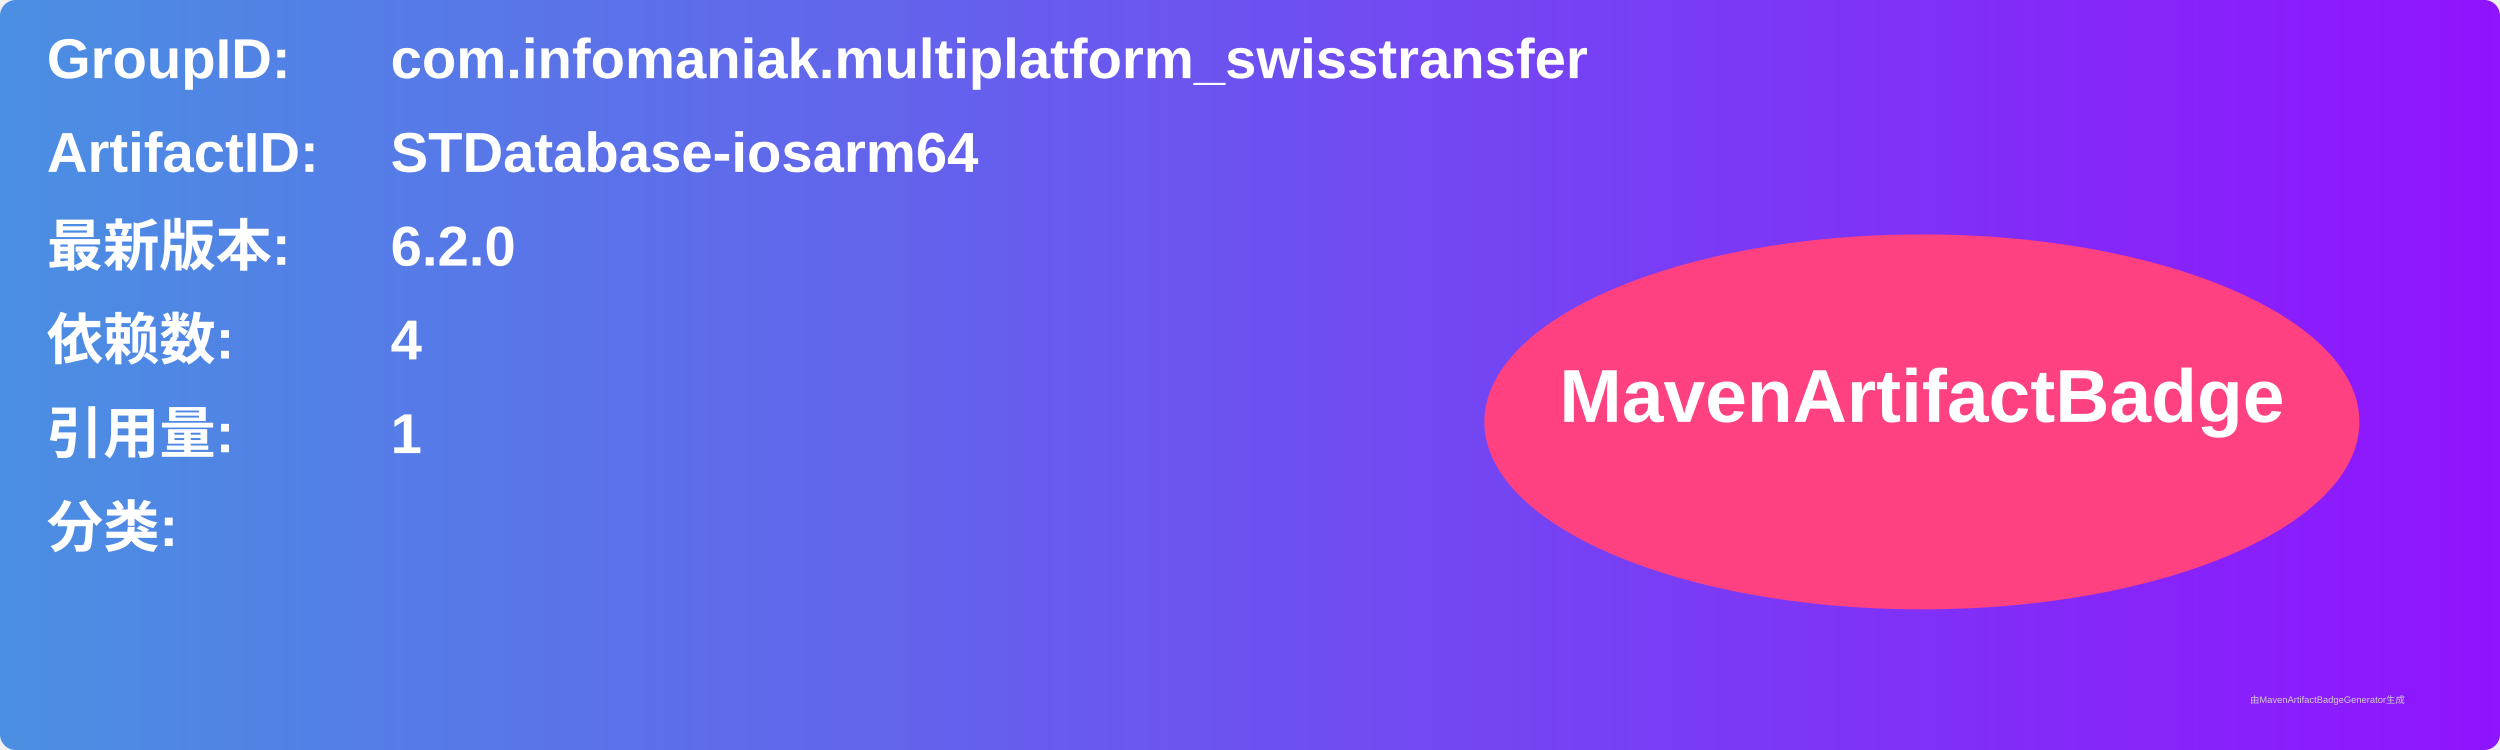
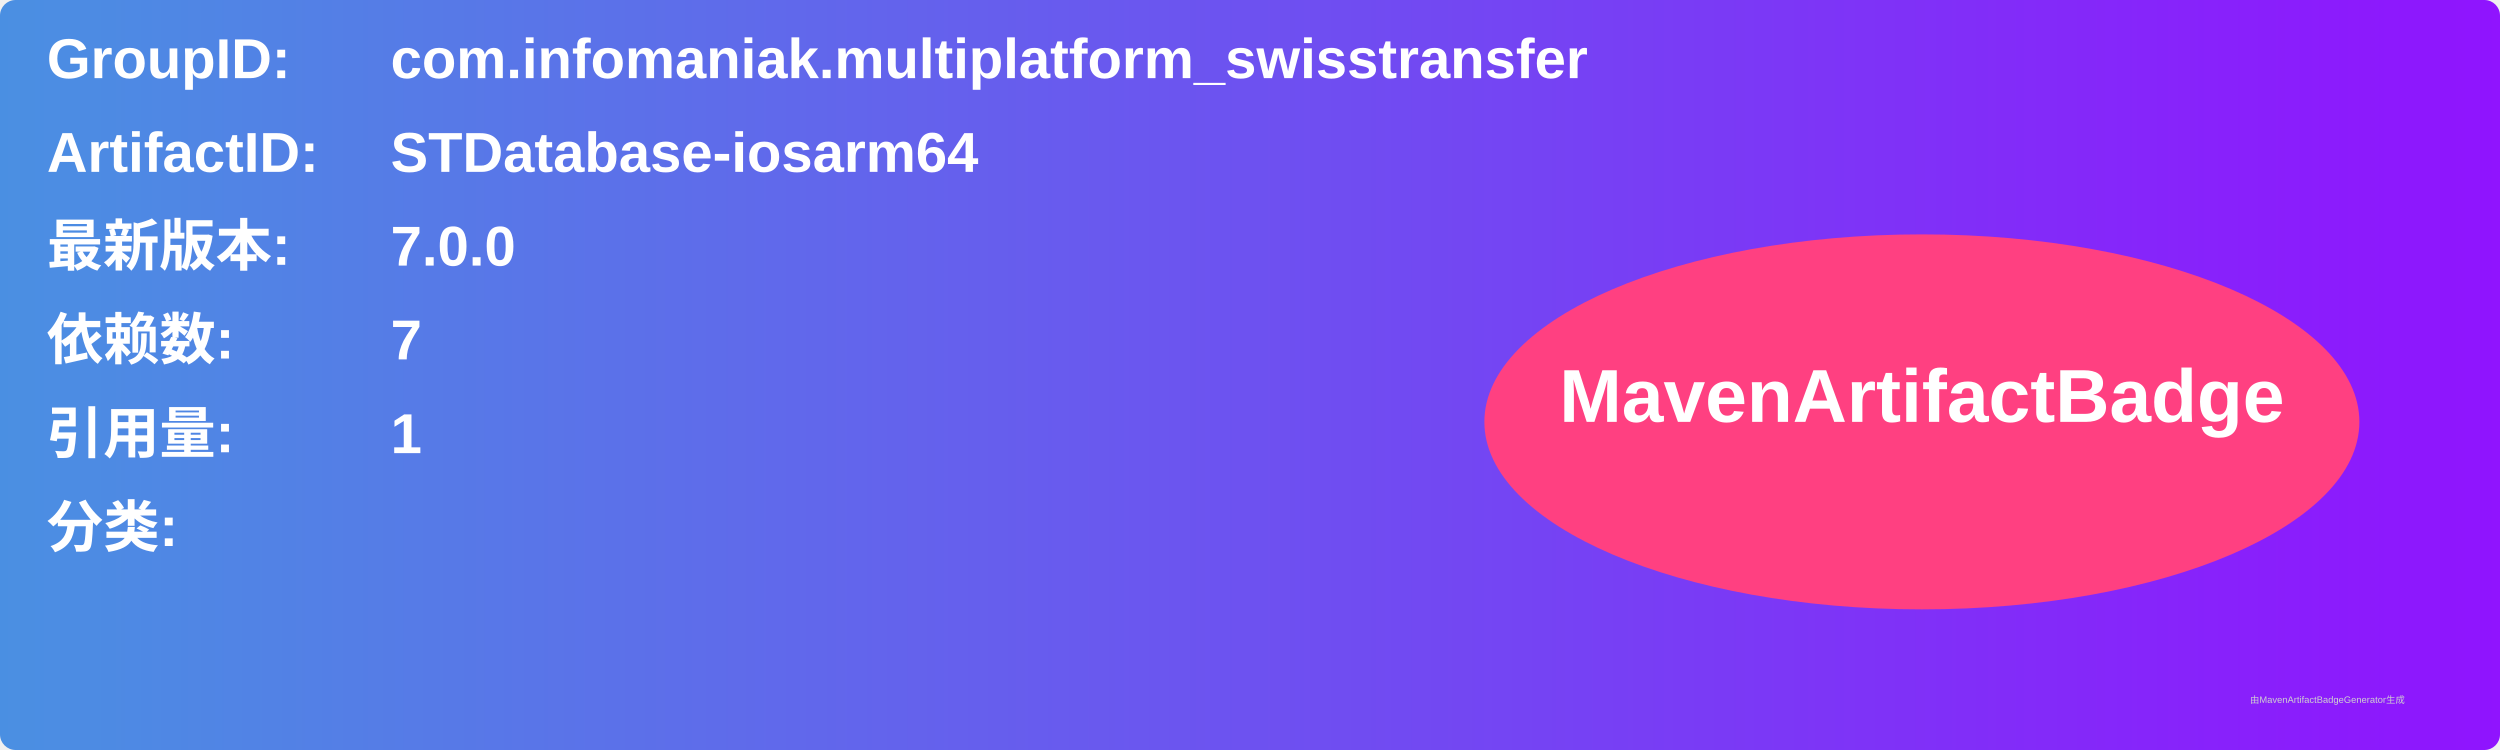
<svg xmlns="http://www.w3.org/2000/svg" width="800" height="240" viewBox="0 0 800 240">
  <linearGradient id="grad" x1="0%" y1="0%" x2="100%" y2="0%">
    <stop offset="0%" stop-color="#4a90e2" />
    <stop offset="100%" stop-color="#9013fe" />
  </linearGradient>
  <rect width="100%" height="100%" rx="5" ry="5" fill="url(#grad)" />
  <g transform="translate(15, 15)">
    <text x="0" y="10" font-family="Arial" font-size="18" fill="white" font-weight="bold" width="260">GroupID:</text>
    <text x="110" y="10" font-family="Arial" font-size="18" fill="white" font-weight="bold" width="460">com.infomaniak.multiplatform_swisstransfer</text>
    <text x="0" y="40" font-family="Arial" font-size="18" fill="white" font-weight="bold" width="260">ArtifactID:</text>
    <text x="110" y="40" font-family="Arial" font-size="18" fill="white" font-weight="bold" width="460">STDatabase-iosarm64</text>
    <text x="0" y="70" font-family="Arial" font-size="18" fill="white" font-weight="bold">最新版本:</text>
    <text x="110" y="70" font-family="Arial" font-size="18" fill="white" font-weight="bold">
-       <tspan font-weight="bold">6.2.0</tspan>
+       <tspan font-weight="bold">7.0.0</tspan>
    </text>
    <text x="0" y="100" font-family="Arial" font-size="18" fill="white" font-weight="bold">依赖数: </text>
    <text x="110" y="100" font-family="Arial" font-size="18" fill="white">
-       <tspan font-weight="bold">4</tspan>
+       <tspan font-weight="bold">7</tspan>
    </text>
    <text x="0" y="130" font-family="Arial" font-size="18" fill="white" font-weight="bold">引用量: </text>
    <text x="110" y="130" font-family="Arial" font-size="18" fill="white">
      <tspan font-weight="bold">1</tspan>
    </text>
    <text x="0" y="160" font-family="Arial" font-size="18" fill="white" font-weight="bold">分类:</text>
    <text x="10" y="190" font-family="Arial" font-size="10" fill="white">
      <tspan font-weight="bold" />
    </text>
    <ellipse cx="600" cy="120" rx="140" ry="60" fill="#ff4081" />
    <text x="600" y="120" text-anchor="middle" font-family="Arial" font-size="24" fill="white" font-weight="bold">MavenArtifactBadge</text>
  </g>
  <text x="720" y="225" font-family="Arial" font-size="3" fill="#d0d0d0">由MavenArtifactBadgeGenerator生成</text>
</svg>
